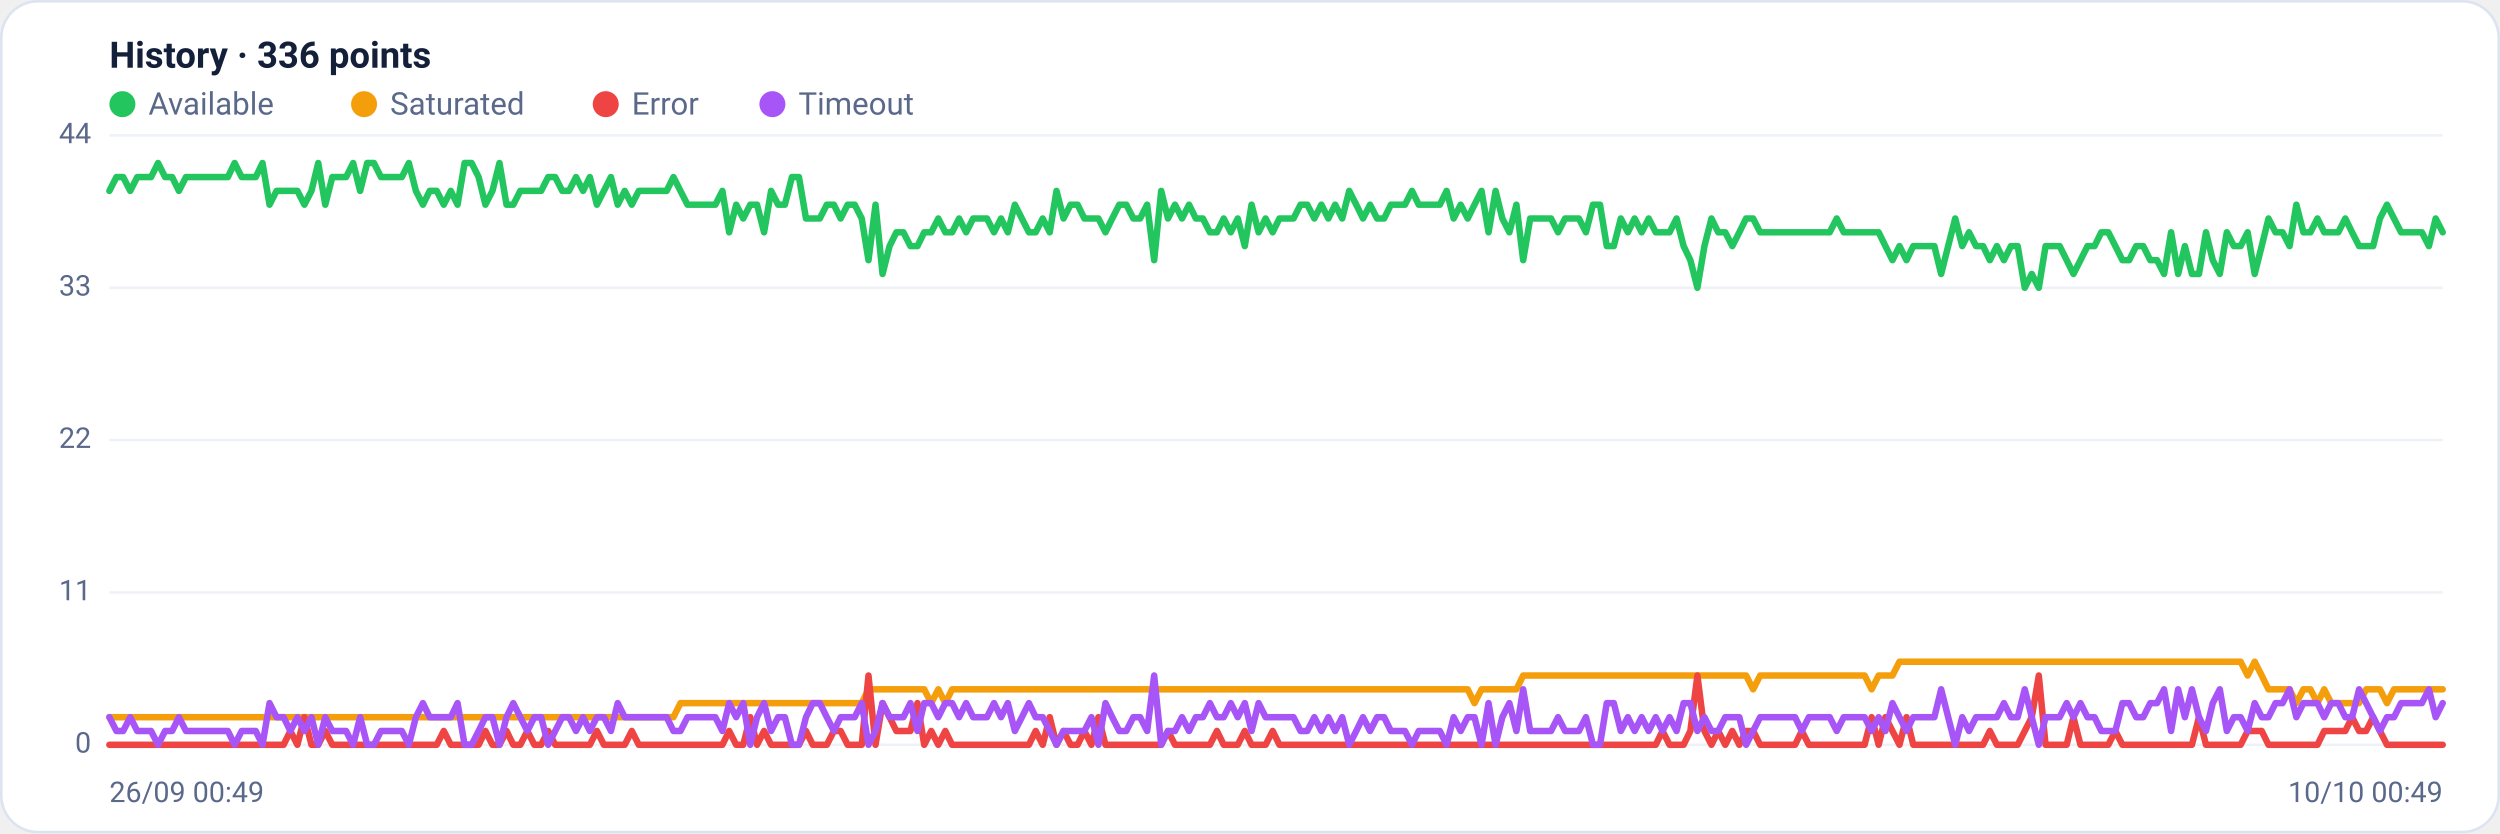
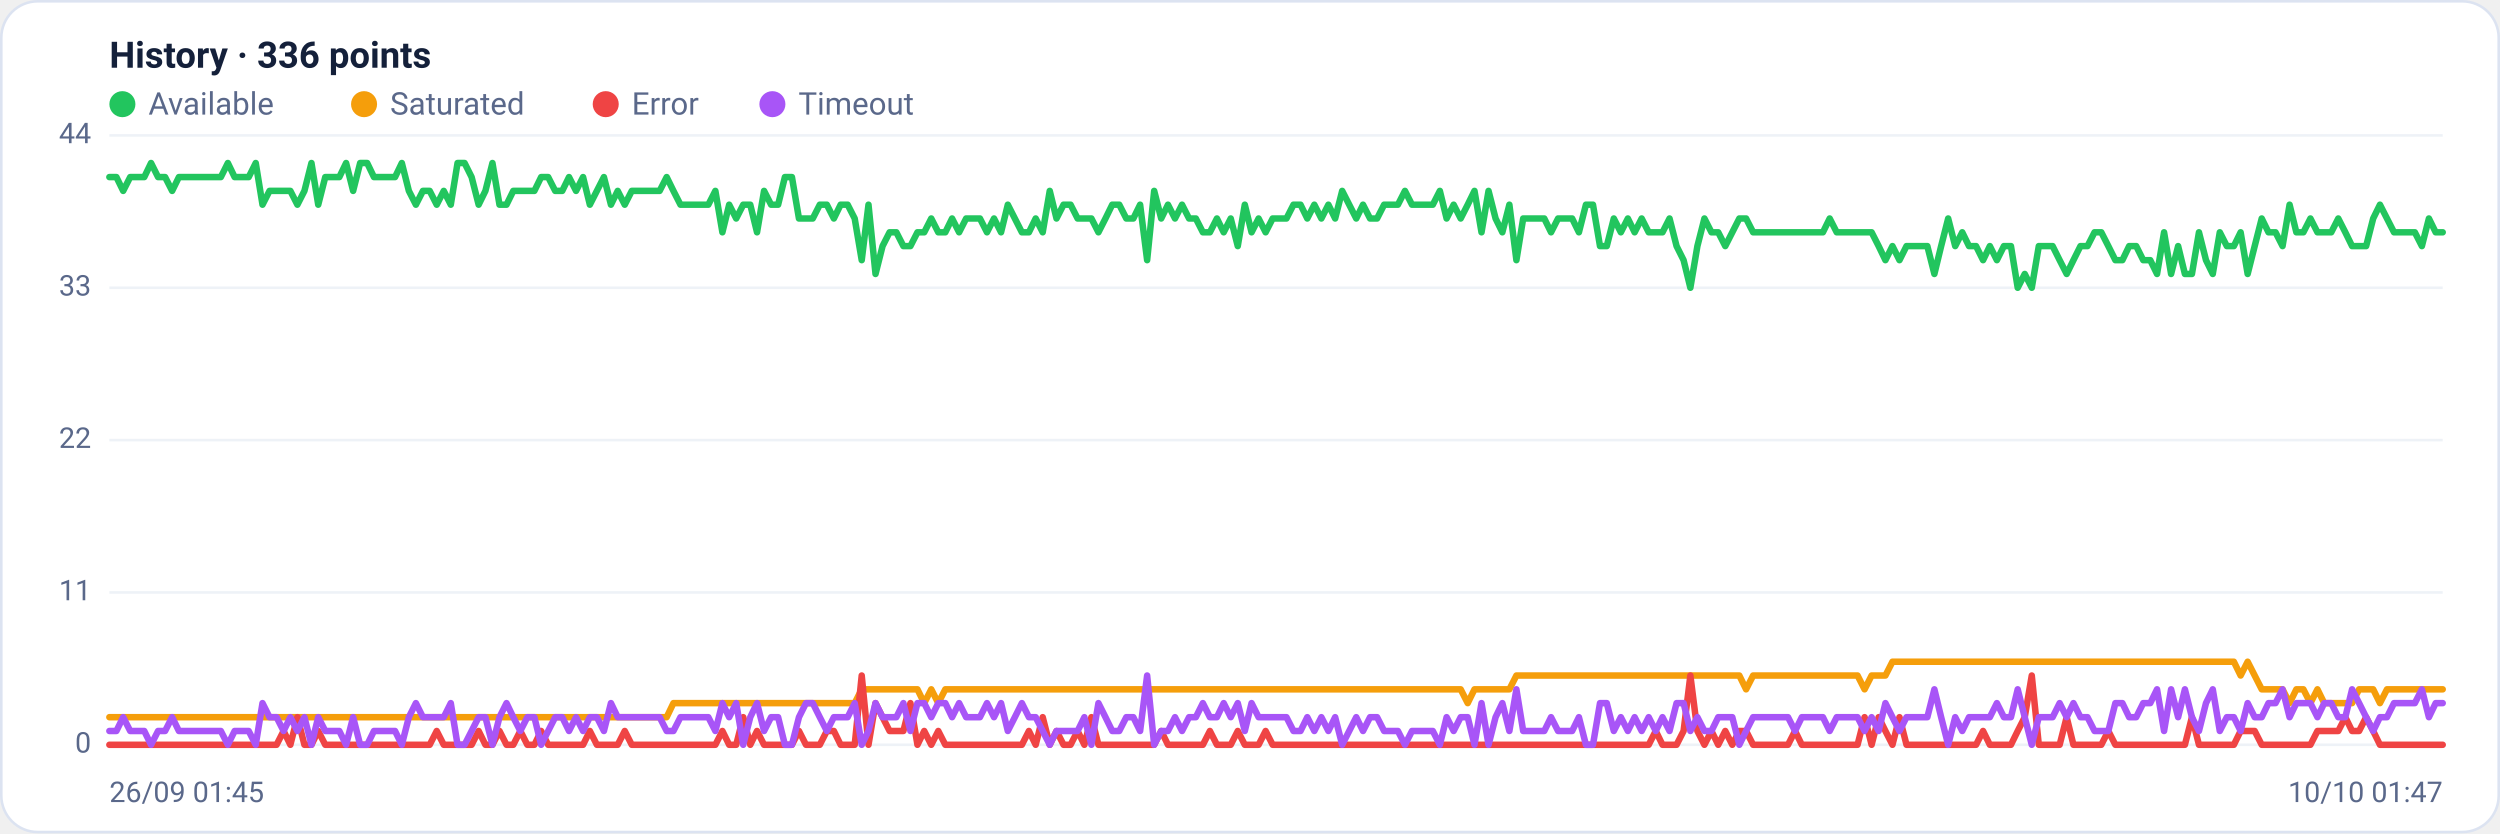
<svg xmlns="http://www.w3.org/2000/svg" viewBox="0 0 960 320" width="960" height="320" font-family="Segoe UI, system-ui, -apple-system, Roboto, Helvetica, Arial, sans-serif" role="img" aria-label="Availability history per region">
  <rect x="0.5" y="0.5" width="959" height="319" rx="14" fill="#ffffff" stroke="#dce3f1" />
  <text x="42" y="26" font-size="14" font-weight="600" fill="#14203a">History · 336 points</text>
  <circle cx="47" cy="40" r="5" fill="#22c55e" />
  <text x="57" y="44" font-size="12" fill="#5a688a">Available</text>
  <circle cx="139.8" cy="40" r="5" fill="#f59e0b" />
  <text x="149.8" y="44" font-size="12" fill="#5a688a">Saturated</text>
  <circle cx="232.6" cy="40" r="5" fill="#ef4444" />
  <text x="242.6" y="44" font-size="12" fill="#5a688a">Error</text>
  <circle cx="296.6" cy="40" r="5" fill="#a855f7" />
  <text x="306.6" y="44" font-size="12" fill="#5a688a">Timeout</text>
  <line x1="42" y1="286.0" x2="938" y2="286.0" stroke="#eef2f7" stroke-width="1" />
  <text x="35" y="289.0" text-anchor="end" font-size="11" fill="#5a688a">0</text>
  <line x1="42" y1="227.5" x2="938" y2="227.5" stroke="#eef2f7" stroke-width="1" />
  <text x="35" y="230.5" text-anchor="end" font-size="11" fill="#5a688a">11</text>
  <line x1="42" y1="169.0" x2="938" y2="169.0" stroke="#eef2f7" stroke-width="1" />
  <text x="35" y="172.0" text-anchor="end" font-size="11" fill="#5a688a">22</text>
  <line x1="42" y1="110.5" x2="938" y2="110.5" stroke="#eef2f7" stroke-width="1" />
  <text x="35" y="113.5" text-anchor="end" font-size="11" fill="#5a688a">33</text>
  <line x1="42" y1="52.0" x2="938" y2="52.0" stroke="#eef2f7" stroke-width="1" />
  <text x="35" y="55.0" text-anchor="end" font-size="11" fill="#5a688a">44</text>
-   <polyline fill="none" stroke="#22c55e" stroke-width="2.5" stroke-linejoin="round" stroke-linecap="round" points="42.0,73.3 44.7,68.0 47.3,68.0 50.0,73.3 52.7,68.0 55.4,68.0 58.0,68.0 60.7,62.6 63.4,68.0 66.1,68.0 68.7,73.3 71.4,68.0 74.1,68.0 76.8,68.0 79.4,68.0 82.1,68.0 84.8,68.0 87.5,68.0 90.1,62.6 92.8,68.0 95.5,68.0 98.2,68.0 100.8,62.6 103.5,78.6 106.2,73.3 108.9,73.3 111.5,73.3 114.2,73.3 116.9,78.6 119.6,73.3 122.2,62.6 124.9,78.6 127.6,68.0 130.3,68.0 132.9,68.0 135.6,62.6 138.3,73.3 141.0,62.6 143.6,62.6 146.3,68.0 149.0,68.0 151.7,68.0 154.3,68.0 157.0,62.6 159.7,73.3 162.4,78.6 165.0,73.3 167.7,73.3 170.4,78.6 173.1,73.3 175.7,78.6 178.4,62.6 181.1,62.6 183.8,68.0 186.4,78.6 189.1,73.3 191.8,62.6 194.5,78.6 197.1,78.6 199.8,73.3 202.5,73.3 205.2,73.3 207.8,73.3 210.5,68.0 213.2,68.0 215.9,73.3 218.5,73.3 221.2,68.0 223.9,73.3 226.5,68.0 229.2,78.6 231.9,73.3 234.6,68.0 237.2,78.6 239.9,73.3 242.6,78.6 245.3,73.3 247.9,73.3 250.6,73.3 253.3,73.3 256.0,73.3 258.6,68.0 261.3,73.3 264.0,78.6 266.7,78.6 269.3,78.6 272.0,78.6 274.7,78.6 277.4,73.3 280.0,89.2 282.7,78.6 285.4,83.9 288.1,78.6 290.7,78.6 293.4,89.2 296.1,73.3 298.8,78.6 301.4,78.6 304.1,68.0 306.8,68.0 309.5,83.9 312.1,83.9 314.8,83.9 317.5,78.6 320.2,78.6 322.8,83.9 325.5,78.6 328.2,78.6 330.9,83.9 333.5,99.9 336.2,78.6 338.9,105.2 341.6,94.5 344.2,89.2 346.9,89.2 349.6,94.5 352.3,94.5 354.9,89.2 357.6,89.2 360.3,83.9 363.0,89.2 365.6,89.2 368.3,83.9 371.0,89.2 373.7,83.9 376.3,83.9 379.0,83.9 381.7,89.2 384.4,83.9 387.0,89.2 389.7,78.6 392.4,83.9 395.1,89.2 397.7,89.2 400.4,83.9 403.1,89.2 405.7,73.3 408.4,83.9 411.1,78.6 413.8,78.6 416.4,83.9 419.1,83.9 421.8,83.9 424.5,89.2 427.1,83.9 429.8,78.6 432.5,78.6 435.2,83.9 437.8,83.9 440.5,78.6 443.2,99.9 445.9,73.3 448.5,83.9 451.2,78.6 453.9,83.9 456.6,78.6 459.2,83.9 461.9,83.9 464.6,89.2 467.3,89.2 469.9,83.9 472.6,89.2 475.3,83.9 478.0,94.5 480.6,78.6 483.3,89.2 486.0,83.9 488.7,89.2 491.3,83.9 494.0,83.9 496.7,83.9 499.4,78.6 502.0,78.6 504.7,83.9 507.4,78.6 510.1,83.9 512.7,78.6 515.4,83.9 518.1,73.3 520.8,78.6 523.4,83.9 526.1,78.6 528.8,83.9 531.5,83.9 534.1,78.6 536.8,78.6 539.5,78.6 542.2,73.3 544.8,78.6 547.5,78.6 550.2,78.6 552.9,78.6 555.5,73.3 558.2,83.9 560.9,78.6 563.6,83.9 566.2,78.6 568.9,73.3 571.6,89.2 574.3,73.3 576.9,83.9 579.6,89.2 582.3,78.6 584.9,99.9 587.6,83.9 590.3,83.9 593.0,83.9 595.6,83.9 598.3,89.2 601.0,83.9 603.7,83.9 606.3,83.9 609.0,89.2 611.7,78.6 614.4,78.6 617.0,94.5 619.7,94.5 622.4,83.9 625.1,89.2 627.7,83.9 630.4,89.2 633.1,83.9 635.8,89.2 638.4,89.2 641.1,89.2 643.8,83.9 646.5,94.5 649.1,99.9 651.8,110.5 654.5,94.5 657.2,83.9 659.8,89.2 662.5,89.2 665.2,94.5 667.9,89.2 670.5,83.9 673.2,83.9 675.9,89.2 678.6,89.2 681.2,89.2 683.9,89.2 686.6,89.2 689.3,89.2 691.9,89.2 694.6,89.2 697.3,89.2 700.0,89.2 702.6,89.2 705.3,83.9 708.0,89.2 710.7,89.2 713.3,89.2 716.0,89.2 718.7,89.2 721.4,89.2 724.0,94.5 726.7,99.9 729.4,94.5 732.1,99.9 734.7,94.5 737.4,94.5 740.1,94.5 742.8,94.5 745.4,105.2 748.1,94.5 750.8,83.9 753.5,94.5 756.1,89.2 758.8,94.5 761.5,94.5 764.1,99.9 766.8,94.5 769.5,99.9 772.2,94.5 774.8,94.5 777.5,110.5 780.2,105.2 782.9,110.5 785.5,94.5 788.2,94.5 790.9,94.5 793.6,99.9 796.2,105.2 798.9,99.9 801.6,94.5 804.3,94.5 806.9,89.2 809.6,89.2 812.3,94.5 815.0,99.9 817.6,99.9 820.3,94.5 823.0,94.5 825.7,99.9 828.3,99.9 831.0,105.2 833.7,89.2 836.4,105.2 839.0,94.5 841.7,105.2 844.4,105.2 847.1,89.2 849.7,99.9 852.4,105.2 855.1,89.2 857.8,94.5 860.4,94.5 863.1,89.2 865.8,105.2 868.5,94.5 871.1,83.9 873.8,89.2 876.5,89.2 879.2,94.5 881.8,78.6 884.5,89.2 887.2,89.2 889.9,83.9 892.5,89.2 895.2,89.2 897.9,89.2 900.6,83.9 903.2,89.2 905.9,94.5 908.6,94.5 911.3,94.5 913.9,83.9 916.6,78.6 919.3,83.9 922.0,89.2 924.6,89.2 927.3,89.2 930.0,89.2 932.7,94.5 935.3,83.9 938.0,89.2" />
-   <polyline fill="none" stroke="#f59e0b" stroke-width="2.5" stroke-linejoin="round" stroke-linecap="round" points="42.0,275.4 44.7,275.4 47.3,275.4 50.0,275.4 52.7,275.4 55.4,275.4 58.0,275.4 60.7,275.4 63.4,275.4 66.1,275.4 68.7,275.4 71.4,275.4 74.1,275.4 76.8,275.4 79.4,275.4 82.1,275.4 84.8,275.4 87.5,275.4 90.1,275.4 92.8,275.4 95.5,275.4 98.2,275.4 100.8,275.4 103.5,275.4 106.2,275.4 108.9,275.4 111.5,275.4 114.2,275.4 116.9,275.4 119.6,275.4 122.2,275.4 124.9,275.4 127.6,275.4 130.3,275.4 132.9,275.4 135.6,275.4 138.3,275.4 141.0,275.4 143.6,275.4 146.3,275.4 149.0,275.4 151.7,275.4 154.3,275.4 157.0,275.4 159.7,275.4 162.4,275.4 165.0,275.4 167.7,275.4 170.4,275.4 173.1,275.4 175.7,275.4 178.4,275.4 181.1,275.4 183.8,275.4 186.4,275.4 189.1,275.4 191.8,275.4 194.5,275.4 197.1,275.4 199.8,275.4 202.5,275.4 205.2,275.4 207.8,275.4 210.5,275.4 213.2,275.4 215.9,275.4 218.5,275.4 221.2,275.4 223.9,275.4 226.5,275.4 229.2,275.4 231.9,275.4 234.6,275.4 237.2,275.4 239.9,275.4 242.6,275.4 245.3,275.4 247.9,275.4 250.6,275.4 253.3,275.4 256.0,275.4 258.6,275.4 261.3,270.0 264.0,270.0 266.7,270.0 269.3,270.0 272.0,270.0 274.7,270.0 277.4,270.0 280.0,270.0 282.7,270.0 285.4,270.0 288.1,270.0 290.7,270.0 293.4,270.0 296.1,270.0 298.8,270.0 301.4,270.0 304.1,270.0 306.8,270.0 309.5,270.0 312.1,270.0 314.8,270.0 317.5,270.0 320.2,270.0 322.8,270.0 325.5,270.0 328.2,270.0 330.9,270.0 333.5,264.7 336.2,264.7 338.9,264.7 341.6,264.7 344.2,264.7 346.9,264.7 349.6,264.7 352.3,264.7 354.9,264.7 357.6,270.0 360.3,264.7 363.0,270.0 365.6,264.7 368.3,264.7 371.0,264.7 373.7,264.7 376.3,264.7 379.0,264.7 381.7,264.7 384.4,264.7 387.0,264.7 389.7,264.7 392.4,264.7 395.1,264.7 397.7,264.7 400.4,264.7 403.1,264.7 405.7,264.7 408.4,264.7 411.1,264.7 413.8,264.7 416.4,264.7 419.1,264.7 421.8,264.7 424.5,264.7 427.1,264.7 429.8,264.7 432.5,264.7 435.2,264.7 437.8,264.7 440.5,264.7 443.2,264.7 445.9,264.7 448.5,264.7 451.2,264.7 453.9,264.7 456.6,264.7 459.2,264.7 461.9,264.7 464.6,264.7 467.3,264.7 469.9,264.7 472.6,264.7 475.3,264.7 478.0,264.7 480.6,264.7 483.3,264.7 486.0,264.7 488.7,264.7 491.3,264.7 494.0,264.7 496.7,264.7 499.4,264.7 502.0,264.7 504.7,264.7 507.4,264.7 510.1,264.7 512.7,264.7 515.4,264.7 518.1,264.7 520.8,264.7 523.4,264.7 526.1,264.7 528.8,264.7 531.5,264.7 534.1,264.7 536.8,264.7 539.5,264.7 542.2,264.7 544.8,264.7 547.5,264.7 550.2,264.7 552.9,264.7 555.5,264.7 558.2,264.7 560.9,264.7 563.6,264.7 566.2,270.0 568.9,264.7 571.6,264.7 574.3,264.7 576.9,264.7 579.6,264.7 582.3,264.7 584.9,259.4 587.6,259.4 590.3,259.4 593.0,259.4 595.6,259.4 598.3,259.4 601.0,259.4 603.7,259.4 606.3,259.4 609.0,259.4 611.7,259.4 614.4,259.4 617.0,259.4 619.7,259.4 622.4,259.4 625.1,259.4 627.7,259.4 630.4,259.4 633.1,259.4 635.8,259.4 638.4,259.4 641.1,259.4 643.8,259.4 646.5,259.4 649.1,259.4 651.8,259.4 654.5,259.4 657.2,259.4 659.8,259.4 662.5,259.4 665.2,259.4 667.9,259.4 670.5,259.4 673.2,264.7 675.9,259.4 678.6,259.4 681.2,259.4 683.9,259.4 686.6,259.4 689.3,259.4 691.9,259.4 694.6,259.4 697.3,259.4 700.0,259.4 702.6,259.4 705.3,259.4 708.0,259.4 710.7,259.4 713.3,259.4 716.0,259.4 718.7,264.7 721.4,259.4 724.0,259.4 726.7,259.4 729.4,254.1 732.1,254.1 734.7,254.1 737.4,254.1 740.1,254.1 742.8,254.1 745.4,254.1 748.1,254.1 750.8,254.1 753.5,254.1 756.1,254.1 758.8,254.1 761.5,254.1 764.1,254.1 766.8,254.1 769.5,254.1 772.2,254.1 774.8,254.1 777.5,254.1 780.2,254.1 782.9,254.1 785.5,254.1 788.2,254.1 790.9,254.1 793.6,254.1 796.2,254.1 798.9,254.1 801.6,254.1 804.3,254.1 806.9,254.1 809.6,254.1 812.3,254.1 815.0,254.1 817.6,254.1 820.3,254.1 823.0,254.1 825.7,254.1 828.3,254.1 831.0,254.1 833.7,254.1 836.4,254.1 839.0,254.1 841.7,254.1 844.4,254.1 847.1,254.1 849.7,254.1 852.4,254.1 855.1,254.1 857.8,254.1 860.4,254.1 863.1,259.4 865.8,254.1 868.5,259.4 871.1,264.7 873.8,264.7 876.5,264.7 879.2,264.7 881.8,270.0 884.5,264.7 887.2,264.7 889.9,270.0 892.5,264.7 895.2,270.0 897.9,270.0 900.6,270.0 903.2,270.0 905.9,270.0 908.6,264.7 911.3,264.7 913.9,264.7 916.6,270.0 919.3,264.7 922.0,264.7 924.6,264.7 927.3,264.7 930.0,264.7 932.7,264.7 935.3,264.7 938.0,264.7" />
-   <polyline fill="none" stroke="#ef4444" stroke-width="2.5" stroke-linejoin="round" stroke-linecap="round" points="42.0,286.0 44.7,286.0 47.3,286.0 50.0,286.0 52.7,286.0 55.4,286.0 58.0,286.0 60.7,286.0 63.4,286.0 66.1,286.0 68.7,286.0 71.4,286.0 74.1,286.0 76.8,286.0 79.4,286.0 82.1,286.0 84.8,286.0 87.5,286.0 90.1,286.0 92.8,286.0 95.5,286.0 98.2,286.0 100.8,286.0 103.5,286.0 106.2,286.0 108.9,286.0 111.5,280.7 114.2,286.0 116.9,275.4 119.6,286.0 122.2,286.0 124.9,280.7 127.6,286.0 130.3,286.0 132.9,286.0 135.6,286.0 138.3,286.0 141.0,286.0 143.6,286.0 146.3,286.0 149.0,286.0 151.7,286.0 154.3,286.0 157.0,286.0 159.7,286.0 162.4,286.0 165.0,286.0 167.7,286.0 170.4,280.7 173.1,286.0 175.7,286.0 178.4,286.0 181.1,286.0 183.8,286.0 186.4,280.7 189.1,286.0 191.8,286.0 194.5,280.7 197.1,286.0 199.8,286.0 202.5,280.7 205.2,286.0 207.8,286.0 210.5,280.7 213.2,286.0 215.9,286.0 218.5,286.0 221.2,286.0 223.9,286.0 226.5,286.0 229.2,280.7 231.9,286.0 234.6,286.0 237.2,286.0 239.9,286.0 242.6,280.7 245.3,286.0 247.9,286.0 250.6,286.0 253.3,286.0 256.0,286.0 258.6,286.0 261.3,286.0 264.0,286.0 266.7,286.0 269.3,286.0 272.0,286.0 274.7,286.0 277.4,286.0 280.0,280.7 282.7,286.0 285.4,286.0 288.1,275.4 290.7,286.0 293.4,280.7 296.1,286.0 298.8,286.0 301.4,286.0 304.1,286.0 306.8,286.0 309.5,280.7 312.1,286.0 314.8,286.0 317.5,286.0 320.2,280.7 322.8,280.7 325.5,286.0 328.2,286.0 330.9,286.0 333.5,259.4 336.2,286.0 338.9,270.0 341.6,275.4 344.2,280.7 346.9,280.7 349.6,280.7 352.3,270.0 354.9,286.0 357.6,280.7 360.3,286.0 363.0,280.7 365.6,286.0 368.3,286.0 371.0,286.0 373.7,286.0 376.3,286.0 379.0,286.0 381.7,286.0 384.4,286.0 387.0,286.0 389.7,286.0 392.4,286.0 395.1,286.0 397.7,280.7 400.4,286.0 403.1,275.4 405.7,286.0 408.4,280.7 411.1,286.0 413.8,286.0 416.4,280.7 419.1,286.0 421.8,275.4 424.5,286.0 427.1,286.0 429.8,286.0 432.5,286.0 435.2,286.0 437.8,286.0 440.5,286.0 443.2,286.0 445.9,286.0 448.5,280.7 451.2,286.0 453.9,286.0 456.6,286.0 459.2,286.0 461.9,286.0 464.6,286.0 467.3,280.7 469.9,286.0 472.6,286.0 475.3,286.0 478.0,280.7 480.6,286.0 483.3,286.0 486.0,286.0 488.7,280.7 491.3,286.0 494.0,286.0 496.7,286.0 499.4,286.0 502.0,286.0 504.7,286.0 507.4,286.0 510.1,286.0 512.7,286.0 515.4,286.0 518.1,286.0 520.8,286.0 523.4,286.0 526.1,286.0 528.8,286.0 531.5,286.0 534.1,286.0 536.8,286.0 539.5,286.0 542.2,286.0 544.8,286.0 547.5,286.0 550.2,286.0 552.9,286.0 555.5,286.0 558.2,286.0 560.9,286.0 563.6,286.0 566.2,286.0 568.9,286.0 571.6,286.0 574.3,286.0 576.9,286.0 579.6,286.0 582.3,286.0 584.9,286.0 587.6,286.0 590.3,286.0 593.0,286.0 595.6,286.0 598.3,286.0 601.0,286.0 603.7,286.0 606.3,286.0 609.0,286.0 611.7,286.0 614.4,286.0 617.0,286.0 619.7,286.0 622.4,286.0 625.1,286.0 627.7,286.0 630.4,286.0 633.1,286.0 635.8,286.0 638.4,280.7 641.1,286.0 643.8,286.0 646.5,286.0 649.1,280.7 651.8,259.4 654.5,280.7 657.2,286.0 659.8,280.7 662.5,286.0 665.2,280.7 667.9,286.0 670.5,280.7 673.2,280.7 675.9,286.0 678.6,286.0 681.2,286.0 683.9,286.0 686.6,286.0 689.3,286.0 691.9,280.7 694.6,286.0 697.3,286.0 700.0,286.0 702.6,286.0 705.3,286.0 708.0,286.0 710.7,286.0 713.3,286.0 716.0,286.0 718.7,275.4 721.4,286.0 724.0,275.4 726.7,280.7 729.4,286.0 732.1,275.4 734.7,286.0 737.4,286.0 740.1,286.0 742.8,286.0 745.4,286.0 748.1,286.0 750.8,286.0 753.5,286.0 756.1,286.0 758.8,286.0 761.5,286.0 764.1,280.7 766.8,286.0 769.5,286.0 772.2,286.0 774.8,286.0 777.5,280.7 780.2,275.4 782.9,259.4 785.5,286.0 788.2,286.0 790.9,286.0 793.6,286.0 796.2,275.4 798.9,286.0 801.6,286.0 804.3,286.0 806.9,286.0 809.6,286.0 812.3,280.7 815.0,286.0 817.6,286.0 820.3,286.0 823.0,286.0 825.7,286.0 828.3,286.0 831.0,286.0 833.7,286.0 836.4,286.0 839.0,286.0 841.7,286.0 844.4,275.4 847.1,286.0 849.7,286.0 852.4,286.0 855.1,286.0 857.8,286.0 860.4,286.0 863.1,280.7 865.8,280.7 868.5,280.7 871.1,286.0 873.8,286.0 876.5,286.0 879.2,286.0 881.8,286.0 884.5,286.0 887.2,286.0 889.9,286.0 892.5,280.7 895.2,280.7 897.9,280.7 900.6,280.7 903.2,275.4 905.9,280.7 908.6,280.7 911.3,275.4 913.9,280.7 916.6,286.0 919.3,286.0 922.0,286.0 924.6,286.0 927.3,286.0 930.0,286.0 932.7,286.0 935.3,286.0 938.0,286.0" />
-   <polyline fill="none" stroke="#a855f7" stroke-width="2.5" stroke-linejoin="round" stroke-linecap="round" points="42.0,275.4 44.7,280.7 47.3,280.7 50.0,275.4 52.7,280.7 55.4,280.7 58.0,280.7 60.7,286.0 63.4,280.7 66.1,280.7 68.7,275.4 71.4,280.7 74.1,280.7 76.8,280.7 79.4,280.7 82.1,280.7 84.8,280.7 87.5,280.7 90.1,286.0 92.8,280.7 95.5,280.7 98.2,280.7 100.8,286.0 103.5,270.0 106.2,275.4 108.9,275.4 111.5,280.7 114.2,275.4 116.9,280.7 119.6,275.4 122.2,286.0 124.9,275.4 127.6,280.7 130.3,280.7 132.9,280.7 135.6,286.0 138.3,275.4 141.0,286.0 143.6,286.0 146.3,280.7 149.0,280.7 151.7,280.7 154.3,280.7 157.0,286.0 159.7,275.4 162.4,270.0 165.0,275.4 167.7,275.4 170.4,275.4 173.1,275.4 175.7,270.0 178.4,286.0 181.1,286.0 183.8,280.7 186.4,275.4 189.1,275.4 191.8,286.0 194.5,275.4 197.1,270.0 199.8,275.4 202.5,280.7 205.2,275.4 207.8,275.4 210.5,286.0 213.2,280.7 215.9,275.4 218.5,275.4 221.2,280.7 223.9,275.4 226.5,280.7 229.2,275.4 231.9,275.4 234.6,280.7 237.2,270.0 239.9,275.4 242.6,275.4 245.3,275.4 247.9,275.4 250.6,275.4 253.3,275.4 256.0,275.4 258.6,280.7 261.3,280.7 264.0,275.4 266.7,275.4 269.3,275.4 272.0,275.4 274.7,275.4 277.4,280.7 280.0,270.0 282.7,275.4 285.4,270.0 288.1,286.0 290.7,275.4 293.4,270.0 296.1,280.7 298.8,275.4 301.4,275.4 304.1,286.0 306.8,286.0 309.5,275.4 312.1,270.0 314.8,270.0 317.5,275.4 320.2,280.7 322.8,275.4 325.5,275.4 328.2,275.4 330.9,270.0 333.5,286.0 336.2,280.7 338.9,270.0 341.6,275.4 344.2,275.4 346.9,275.4 349.6,270.0 352.3,280.7 354.9,270.0 357.6,270.0 360.3,275.4 363.0,270.0 365.6,270.0 368.3,275.4 371.0,270.0 373.7,275.4 376.3,275.4 379.0,275.4 381.7,270.0 384.4,275.4 387.0,270.0 389.7,280.7 392.4,275.4 395.1,270.0 397.7,275.4 400.4,275.4 403.1,280.7 405.7,286.0 408.4,280.7 411.1,280.7 413.8,280.7 416.4,280.7 419.1,275.4 421.8,286.0 424.5,270.0 427.1,275.4 429.8,280.7 432.5,280.7 435.2,275.4 437.8,275.4 440.5,280.7 443.2,259.4 445.9,286.0 448.5,280.7 451.2,280.7 453.9,275.4 456.6,280.7 459.2,275.4 461.9,275.4 464.6,270.0 467.3,275.4 469.9,275.4 472.6,270.0 475.3,275.4 478.0,270.0 480.6,280.7 483.3,270.0 486.0,275.4 488.7,275.4 491.3,275.4 494.0,275.4 496.7,275.4 499.4,280.7 502.0,280.7 504.7,275.4 507.4,280.7 510.1,275.4 512.7,280.7 515.4,275.4 518.1,286.0 520.8,280.7 523.4,275.4 526.1,280.7 528.8,275.4 531.5,275.4 534.1,280.7 536.8,280.7 539.5,280.7 542.2,286.0 544.8,280.7 547.5,280.7 550.2,280.7 552.9,280.7 555.5,286.0 558.2,275.4 560.9,280.7 563.6,275.4 566.2,275.4 568.9,286.0 571.6,270.0 574.3,286.0 576.9,275.4 579.6,270.0 582.3,280.7 584.9,264.7 587.6,280.7 590.3,280.7 593.0,280.7 595.6,280.7 598.3,275.4 601.0,280.7 603.7,280.7 606.3,280.7 609.0,275.4 611.7,286.0 614.4,286.0 617.0,270.0 619.7,270.0 622.4,280.7 625.1,275.4 627.7,280.7 630.4,275.4 633.1,280.7 635.8,275.4 638.4,280.7 641.1,275.4 643.8,280.7 646.5,270.0 649.1,270.0 651.8,280.7 654.5,275.4 657.2,280.7 659.8,280.7 662.5,275.4 665.2,275.4 667.9,275.4 670.5,286.0 673.2,280.7 675.9,275.4 678.6,275.4 681.2,275.4 683.9,275.4 686.6,275.4 689.3,275.4 691.9,280.7 694.6,275.4 697.3,275.4 700.0,275.4 702.6,275.4 705.3,280.7 708.0,275.4 710.7,275.4 713.3,275.4 716.0,275.4 718.7,280.7 721.4,275.4 724.0,280.7 726.7,270.0 729.4,275.4 732.1,280.7 734.7,275.4 737.4,275.4 740.1,275.4 742.8,275.4 745.4,264.7 748.1,275.4 750.8,286.0 753.5,275.4 756.1,280.7 758.8,275.4 761.5,275.4 764.1,275.4 766.8,275.4 769.5,270.0 772.2,275.4 774.8,275.4 777.5,264.7 780.2,275.4 782.9,286.0 785.5,275.4 788.2,275.4 790.9,275.4 793.6,270.0 796.2,275.4 798.9,270.0 801.6,275.4 804.3,275.4 806.9,280.7 809.6,280.7 812.3,280.7 815.0,270.0 817.6,270.0 820.3,275.4 823.0,275.4 825.7,270.0 828.3,270.0 831.0,264.7 833.7,280.7 836.4,264.7 839.0,275.4 841.7,264.7 844.4,275.4 847.1,280.7 849.7,270.0 852.4,264.7 855.1,280.7 857.8,275.4 860.4,275.4 863.1,280.7 865.8,270.0 868.5,275.4 871.1,275.4 873.8,270.0 876.5,270.0 879.2,264.7 881.8,275.4 884.5,270.0 887.2,270.0 889.9,270.0 892.5,275.4 895.2,270.0 897.9,270.0 900.6,275.4 903.2,275.4 905.9,264.7 908.6,270.0 911.3,275.4 913.9,280.7 916.6,275.4 919.3,275.4 922.0,270.0 924.6,270.0 927.3,270.0 930.0,270.0 932.7,264.7 935.3,275.4 938.0,270.0" />
-   <text x="42" y="308" font-size="11" fill="#5a688a">26/09 00:49</text>
-   <text x="938" y="308" text-anchor="end" font-size="11" fill="#5a688a">10/10 00:49</text>
+   <polyline fill="none" stroke="#22c55e" stroke-width="2.5" stroke-linejoin="round" stroke-linecap="round" points="42.0,68.0 44.7,68.0 47.3,73.3 50.0,68.0 52.7,68.0 55.4,68.0 58.0,62.6 60.7,68.0 63.4,68.0 66.1,73.3 68.7,68.0 71.4,68.0 74.1,68.0 76.8,68.0 79.4,68.0 82.1,68.0 84.8,68.0 87.5,62.6 90.1,68.0 92.8,68.0 95.5,68.0 98.2,62.6 100.8,78.6 103.5,73.3 106.2,73.3 108.9,73.3 111.5,73.3 114.2,78.6 116.9,73.3 119.6,62.6 122.2,78.6 124.9,68.0 127.6,68.0 130.3,68.0 132.9,62.6 135.6,73.3 138.3,62.6 141.0,62.6 143.6,68.0 146.3,68.0 149.0,68.0 151.7,68.0 154.3,62.6 157.0,73.3 159.7,78.6 162.4,73.3 165.0,73.3 167.7,78.6 170.4,73.3 173.1,78.6 175.7,62.6 178.4,62.6 181.1,68.0 183.8,78.6 186.4,73.3 189.1,62.6 191.8,78.6 194.5,78.6 197.1,73.3 199.8,73.3 202.5,73.3 205.2,73.3 207.8,68.0 210.5,68.0 213.2,73.3 215.9,73.3 218.5,68.0 221.2,73.3 223.9,68.0 226.5,78.6 229.2,73.3 231.9,68.0 234.6,78.6 237.2,73.3 239.9,78.6 242.6,73.3 245.3,73.3 247.9,73.3 250.6,73.3 253.3,73.3 256.0,68.0 258.6,73.3 261.3,78.6 264.0,78.6 266.7,78.6 269.3,78.6 272.0,78.6 274.7,73.3 277.4,89.2 280.0,78.6 282.7,83.9 285.4,78.6 288.1,78.6 290.7,89.2 293.4,73.3 296.1,78.6 298.8,78.6 301.4,68.0 304.1,68.0 306.8,83.9 309.5,83.9 312.1,83.9 314.8,78.6 317.5,78.6 320.2,83.9 322.8,78.6 325.5,78.6 328.2,83.9 330.9,99.9 333.5,78.6 336.2,105.2 338.9,94.5 341.6,89.2 344.2,89.2 346.9,94.5 349.6,94.5 352.3,89.2 354.9,89.2 357.6,83.9 360.3,89.2 363.0,89.2 365.6,83.9 368.3,89.2 371.0,83.9 373.7,83.9 376.3,83.9 379.0,89.2 381.7,83.9 384.4,89.2 387.0,78.6 389.7,83.9 392.4,89.2 395.1,89.2 397.7,83.9 400.4,89.2 403.1,73.3 405.7,83.9 408.4,78.6 411.1,78.6 413.8,83.9 416.4,83.9 419.1,83.9 421.8,89.2 424.5,83.9 427.1,78.6 429.8,78.6 432.5,83.9 435.2,83.9 437.8,78.6 440.5,99.9 443.2,73.3 445.9,83.9 448.5,78.6 451.2,83.9 453.9,78.6 456.6,83.9 459.2,83.9 461.9,89.2 464.6,89.2 467.3,83.9 469.9,89.2 472.6,83.9 475.3,94.5 478.0,78.6 480.6,89.2 483.3,83.9 486.0,89.2 488.7,83.9 491.3,83.9 494.0,83.9 496.7,78.6 499.4,78.6 502.0,83.9 504.7,78.6 507.4,83.9 510.1,78.6 512.7,83.9 515.4,73.3 518.1,78.6 520.8,83.9 523.4,78.6 526.1,83.9 528.8,83.9 531.5,78.6 534.1,78.6 536.8,78.6 539.5,73.3 542.2,78.6 544.8,78.6 547.5,78.6 550.2,78.6 552.9,73.3 555.5,83.9 558.2,78.6 560.9,83.9 563.6,78.6 566.2,73.3 568.9,89.2 571.6,73.3 574.3,83.9 576.9,89.2 579.6,78.6 582.3,99.9 584.9,83.9 587.6,83.9 590.3,83.9 593.0,83.9 595.6,89.2 598.3,83.9 601.0,83.9 603.7,83.9 606.3,89.2 609.0,78.6 611.7,78.6 614.4,94.5 617.0,94.5 619.7,83.9 622.4,89.2 625.1,83.9 627.7,89.2 630.4,83.9 633.1,89.2 635.8,89.2 638.4,89.2 641.1,83.9 643.8,94.5 646.5,99.9 649.1,110.5 651.8,94.5 654.5,83.9 657.2,89.2 659.8,89.2 662.5,94.5 665.2,89.2 667.9,83.9 670.5,83.9 673.2,89.2 675.9,89.2 678.6,89.2 681.2,89.2 683.9,89.2 686.6,89.2 689.3,89.2 691.9,89.2 694.6,89.2 697.3,89.2 700.0,89.2 702.6,83.9 705.3,89.2 708.0,89.2 710.7,89.2 713.3,89.2 716.0,89.2 718.7,89.2 721.4,94.5 724.0,99.9 726.7,94.5 729.4,99.9 732.1,94.5 734.7,94.5 737.4,94.5 740.1,94.5 742.8,105.2 745.4,94.5 748.1,83.9 750.8,94.5 753.5,89.2 756.1,94.5 758.8,94.5 761.5,99.9 764.1,94.5 766.8,99.9 769.5,94.5 772.2,94.5 774.8,110.5 777.5,105.2 780.2,110.5 782.9,94.5 785.5,94.5 788.2,94.5 790.9,99.9 793.6,105.2 796.2,99.9 798.9,94.5 801.6,94.5 804.3,89.2 806.9,89.2 809.6,94.5 812.3,99.9 815.0,99.9 817.6,94.5 820.3,94.5 823.0,99.9 825.7,99.9 828.3,105.2 831.0,89.2 833.7,105.2 836.4,94.5 839.0,105.2 841.7,105.2 844.4,89.2 847.1,99.9 849.7,105.2 852.4,89.2 855.1,94.5 857.8,94.5 860.4,89.2 863.1,105.2 865.8,94.5 868.5,83.9 871.1,89.2 873.8,89.2 876.5,94.5 879.2,78.6 881.8,89.2 884.5,89.2 887.2,83.9 889.9,89.2 892.5,89.2 895.2,89.2 897.9,83.9 900.6,89.2 903.2,94.5 905.9,94.5 908.6,94.5 911.3,83.9 913.9,78.6 916.6,83.9 919.3,89.2 922.0,89.2 924.6,89.2 927.3,89.2 930.0,94.5 932.7,83.9 935.3,89.2 938.0,89.2" />
+   <polyline fill="none" stroke="#f59e0b" stroke-width="2.5" stroke-linejoin="round" stroke-linecap="round" points="42.0,275.4 44.7,275.4 47.3,275.4 50.0,275.4 52.7,275.4 55.4,275.4 58.0,275.4 60.7,275.4 63.4,275.4 66.1,275.4 68.7,275.4 71.4,275.4 74.1,275.4 76.8,275.4 79.4,275.4 82.1,275.4 84.8,275.4 87.5,275.4 90.1,275.4 92.8,275.4 95.5,275.4 98.2,275.4 100.8,275.4 103.5,275.4 106.2,275.4 108.9,275.4 111.5,275.4 114.2,275.4 116.9,275.4 119.6,275.4 122.2,275.4 124.9,275.4 127.6,275.4 130.3,275.4 132.9,275.4 135.6,275.4 138.3,275.4 141.0,275.4 143.6,275.4 146.3,275.4 149.0,275.4 151.7,275.4 154.3,275.4 157.0,275.4 159.7,275.4 162.4,275.4 165.0,275.4 167.7,275.4 170.4,275.4 173.1,275.4 175.7,275.4 178.4,275.4 181.1,275.4 183.8,275.4 186.4,275.4 189.1,275.4 191.8,275.4 194.5,275.4 197.1,275.4 199.8,275.4 202.5,275.4 205.2,275.4 207.8,275.4 210.5,275.4 213.2,275.4 215.9,275.4 218.5,275.4 221.2,275.4 223.9,275.4 226.5,275.4 229.2,275.4 231.9,275.4 234.6,275.4 237.2,275.4 239.9,275.4 242.6,275.4 245.3,275.4 247.9,275.4 250.6,275.4 253.3,275.4 256.0,275.4 258.6,270.0 261.3,270.0 264.0,270.0 266.7,270.0 269.3,270.0 272.0,270.0 274.7,270.0 277.4,270.0 280.0,270.0 282.7,270.0 285.4,270.0 288.1,270.0 290.7,270.0 293.4,270.0 296.1,270.0 298.8,270.0 301.4,270.0 304.1,270.0 306.8,270.0 309.5,270.0 312.1,270.0 314.8,270.0 317.5,270.0 320.2,270.0 322.8,270.0 325.5,270.0 328.2,270.0 330.9,264.7 333.5,264.7 336.2,264.7 338.9,264.7 341.6,264.7 344.2,264.7 346.9,264.7 349.6,264.7 352.3,264.7 354.9,270.0 357.6,264.7 360.3,270.0 363.0,264.7 365.6,264.7 368.3,264.7 371.0,264.7 373.7,264.7 376.3,264.7 379.0,264.7 381.7,264.7 384.4,264.7 387.0,264.7 389.7,264.7 392.4,264.7 395.1,264.7 397.7,264.7 400.4,264.7 403.1,264.7 405.7,264.7 408.4,264.7 411.1,264.7 413.8,264.7 416.4,264.7 419.1,264.7 421.8,264.7 424.5,264.7 427.1,264.7 429.8,264.7 432.5,264.7 435.2,264.7 437.8,264.7 440.5,264.7 443.2,264.7 445.9,264.7 448.5,264.7 451.2,264.7 453.9,264.7 456.6,264.7 459.2,264.7 461.9,264.7 464.6,264.7 467.3,264.7 469.9,264.7 472.6,264.7 475.3,264.7 478.0,264.7 480.6,264.7 483.3,264.7 486.0,264.7 488.7,264.7 491.3,264.7 494.0,264.7 496.7,264.7 499.4,264.7 502.0,264.7 504.7,264.7 507.4,264.7 510.1,264.7 512.7,264.7 515.4,264.7 518.1,264.7 520.8,264.7 523.4,264.7 526.1,264.7 528.8,264.7 531.5,264.7 534.1,264.7 536.8,264.7 539.5,264.7 542.2,264.7 544.8,264.7 547.5,264.7 550.2,264.7 552.9,264.7 555.5,264.7 558.2,264.7 560.9,264.7 563.6,270.0 566.2,264.7 568.9,264.7 571.6,264.7 574.3,264.7 576.9,264.7 579.6,264.7 582.3,259.4 584.9,259.4 587.6,259.4 590.3,259.4 593.0,259.4 595.6,259.4 598.3,259.4 601.0,259.4 603.7,259.4 606.3,259.4 609.0,259.4 611.7,259.4 614.4,259.4 617.0,259.4 619.7,259.4 622.4,259.4 625.1,259.4 627.7,259.4 630.4,259.4 633.1,259.4 635.8,259.4 638.4,259.4 641.1,259.4 643.8,259.4 646.5,259.4 649.1,259.4 651.8,259.4 654.5,259.4 657.2,259.4 659.8,259.4 662.5,259.4 665.2,259.4 667.9,259.4 670.5,264.7 673.2,259.4 675.9,259.4 678.6,259.4 681.2,259.4 683.9,259.4 686.6,259.4 689.3,259.4 691.9,259.4 694.6,259.4 697.3,259.4 700.0,259.4 702.6,259.4 705.3,259.4 708.0,259.4 710.7,259.4 713.3,259.4 716.0,264.7 718.7,259.4 721.4,259.4 724.0,259.4 726.7,254.1 729.4,254.1 732.1,254.1 734.7,254.1 737.4,254.1 740.1,254.1 742.8,254.1 745.4,254.1 748.1,254.1 750.8,254.1 753.5,254.1 756.1,254.1 758.8,254.1 761.5,254.1 764.1,254.1 766.8,254.1 769.5,254.1 772.2,254.1 774.8,254.1 777.5,254.1 780.2,254.1 782.9,254.1 785.5,254.1 788.2,254.1 790.9,254.1 793.6,254.1 796.2,254.1 798.9,254.1 801.6,254.1 804.3,254.1 806.9,254.1 809.6,254.1 812.3,254.1 815.0,254.1 817.6,254.1 820.3,254.1 823.0,254.1 825.7,254.1 828.3,254.1 831.0,254.1 833.7,254.1 836.4,254.1 839.0,254.1 841.7,254.1 844.4,254.1 847.1,254.1 849.7,254.1 852.4,254.1 855.1,254.1 857.8,254.1 860.4,259.4 863.1,254.1 865.8,259.4 868.5,264.7 871.1,264.7 873.8,264.7 876.5,264.7 879.2,270.0 881.8,264.7 884.5,264.7 887.2,270.0 889.9,264.7 892.5,270.0 895.2,270.0 897.9,270.0 900.6,270.0 903.2,270.0 905.9,264.7 908.6,264.7 911.3,264.7 913.9,270.0 916.6,264.7 919.3,264.7 922.0,264.7 924.6,264.7 927.3,264.7 930.0,264.7 932.7,264.7 935.3,264.7 938.0,264.7" />
+   <polyline fill="none" stroke="#ef4444" stroke-width="2.5" stroke-linejoin="round" stroke-linecap="round" points="42.0,286.0 44.7,286.0 47.3,286.0 50.0,286.0 52.7,286.0 55.4,286.0 58.0,286.0 60.7,286.0 63.4,286.0 66.1,286.0 68.7,286.0 71.4,286.0 74.1,286.0 76.8,286.0 79.4,286.0 82.1,286.0 84.8,286.0 87.5,286.0 90.1,286.0 92.8,286.0 95.5,286.0 98.2,286.0 100.8,286.0 103.5,286.0 106.2,286.0 108.9,280.7 111.5,286.0 114.2,275.4 116.9,286.0 119.6,286.0 122.2,280.7 124.9,286.0 127.6,286.0 130.3,286.0 132.9,286.0 135.6,286.0 138.3,286.0 141.0,286.0 143.6,286.0 146.3,286.0 149.0,286.0 151.7,286.0 154.3,286.0 157.0,286.0 159.7,286.0 162.4,286.0 165.0,286.0 167.7,280.7 170.4,286.0 173.1,286.0 175.7,286.0 178.4,286.0 181.1,286.0 183.8,280.7 186.4,286.0 189.1,286.0 191.8,280.7 194.5,286.0 197.1,286.0 199.8,280.7 202.5,286.0 205.2,286.0 207.8,280.7 210.5,286.0 213.2,286.0 215.9,286.0 218.5,286.0 221.2,286.0 223.9,286.0 226.5,280.7 229.2,286.0 231.9,286.0 234.6,286.0 237.2,286.0 239.9,280.7 242.6,286.0 245.3,286.0 247.9,286.0 250.6,286.0 253.3,286.0 256.0,286.0 258.6,286.0 261.3,286.0 264.0,286.0 266.7,286.0 269.3,286.0 272.0,286.0 274.7,286.0 277.4,280.7 280.0,286.0 282.7,286.0 285.4,275.4 288.1,286.0 290.7,280.7 293.4,286.0 296.1,286.0 298.8,286.0 301.4,286.0 304.1,286.0 306.8,280.7 309.5,286.0 312.1,286.0 314.8,286.0 317.5,280.7 320.2,280.7 322.8,286.0 325.5,286.0 328.2,286.0 330.9,259.4 333.5,286.0 336.2,270.0 338.9,275.4 341.6,280.7 344.2,280.7 346.9,280.7 349.6,270.0 352.3,286.0 354.9,280.7 357.6,286.0 360.3,280.7 363.0,286.0 365.6,286.0 368.3,286.0 371.0,286.0 373.7,286.0 376.3,286.0 379.0,286.0 381.7,286.0 384.4,286.0 387.0,286.0 389.7,286.0 392.4,286.0 395.1,280.7 397.7,286.0 400.4,275.4 403.1,286.0 405.7,280.7 408.4,286.0 411.1,286.0 413.8,280.7 416.4,286.0 419.1,275.4 421.8,286.0 424.5,286.0 427.1,286.0 429.8,286.0 432.5,286.0 435.2,286.0 437.8,286.0 440.5,286.0 443.2,286.0 445.9,280.7 448.5,286.0 451.2,286.0 453.9,286.0 456.6,286.0 459.2,286.0 461.9,286.0 464.6,280.7 467.3,286.0 469.9,286.0 472.6,286.0 475.3,280.7 478.0,286.0 480.6,286.0 483.3,286.0 486.0,280.7 488.7,286.0 491.3,286.0 494.0,286.0 496.7,286.0 499.4,286.0 502.0,286.0 504.7,286.0 507.4,286.0 510.1,286.0 512.7,286.0 515.4,286.0 518.1,286.0 520.8,286.0 523.4,286.0 526.1,286.0 528.8,286.0 531.5,286.0 534.1,286.0 536.8,286.0 539.5,286.0 542.2,286.0 544.8,286.0 547.5,286.0 550.2,286.0 552.9,286.0 555.5,286.0 558.2,286.0 560.9,286.0 563.6,286.0 566.2,286.0 568.9,286.0 571.6,286.0 574.3,286.0 576.9,286.0 579.6,286.0 582.3,286.0 584.9,286.0 587.6,286.0 590.3,286.0 593.0,286.0 595.6,286.0 598.3,286.0 601.0,286.0 603.7,286.0 606.3,286.0 609.0,286.0 611.7,286.0 614.4,286.0 617.0,286.0 619.7,286.0 622.4,286.0 625.1,286.0 627.7,286.0 630.4,286.0 633.1,286.0 635.8,280.7 638.4,286.0 641.1,286.0 643.8,286.0 646.5,280.7 649.1,259.4 651.8,280.7 654.5,286.0 657.2,280.7 659.8,286.0 662.5,280.7 665.2,286.0 667.9,280.7 670.5,280.7 673.2,286.0 675.9,286.0 678.6,286.0 681.2,286.0 683.9,286.0 686.6,286.0 689.3,280.7 691.9,286.0 694.6,286.0 697.3,286.0 700.0,286.0 702.6,286.0 705.3,286.0 708.0,286.0 710.7,286.0 713.3,286.0 716.0,275.4 718.7,286.0 721.4,275.4 724.0,280.7 726.7,286.0 729.4,275.4 732.1,286.0 734.7,286.0 737.4,286.0 740.1,286.0 742.8,286.0 745.4,286.0 748.1,286.0 750.8,286.0 753.5,286.0 756.1,286.0 758.8,286.0 761.5,280.7 764.1,286.0 766.8,286.0 769.5,286.0 772.2,286.0 774.8,280.7 777.5,275.4 780.2,259.4 782.9,286.0 785.5,286.0 788.2,286.0 790.9,286.0 793.6,275.4 796.2,286.0 798.9,286.0 801.6,286.0 804.3,286.0 806.9,286.0 809.6,280.7 812.3,286.0 815.0,286.0 817.6,286.0 820.3,286.0 823.0,286.0 825.7,286.0 828.3,286.0 831.0,286.0 833.7,286.0 836.4,286.0 839.0,286.0 841.7,275.4 844.4,286.0 847.1,286.0 849.7,286.0 852.4,286.0 855.1,286.0 857.8,286.0 860.4,280.7 863.1,280.7 865.8,280.7 868.5,286.0 871.1,286.0 873.8,286.0 876.5,286.0 879.2,286.0 881.8,286.0 884.5,286.0 887.2,286.0 889.9,280.7 892.5,280.7 895.2,280.7 897.9,280.7 900.6,275.4 903.2,280.7 905.9,280.7 908.6,275.4 911.3,280.7 913.9,286.0 916.6,286.0 919.3,286.0 922.0,286.0 924.6,286.0 927.3,286.0 930.0,286.0 932.7,286.0 935.3,286.0 938.0,286.0" />
+   <polyline fill="none" stroke="#a855f7" stroke-width="2.5" stroke-linejoin="round" stroke-linecap="round" points="42.0,280.7 44.7,280.7 47.3,275.4 50.0,280.7 52.7,280.7 55.4,280.7 58.0,286.0 60.7,280.7 63.4,280.7 66.1,275.4 68.7,280.7 71.4,280.7 74.1,280.7 76.8,280.7 79.4,280.7 82.1,280.7 84.8,280.7 87.5,286.0 90.1,280.7 92.8,280.7 95.5,280.7 98.2,286.0 100.8,270.0 103.5,275.4 106.2,275.4 108.9,280.7 111.5,275.4 114.2,280.7 116.9,275.4 119.6,286.0 122.2,275.4 124.9,280.7 127.6,280.7 130.3,280.7 132.9,286.0 135.6,275.4 138.3,286.0 141.0,286.0 143.6,280.7 146.3,280.7 149.0,280.7 151.7,280.7 154.3,286.0 157.0,275.4 159.7,270.0 162.4,275.4 165.0,275.4 167.7,275.4 170.4,275.4 173.1,270.0 175.7,286.0 178.4,286.0 181.1,280.7 183.8,275.4 186.4,275.4 189.1,286.0 191.8,275.4 194.5,270.0 197.1,275.4 199.8,280.7 202.5,275.4 205.2,275.4 207.8,286.0 210.5,280.7 213.2,275.4 215.9,275.4 218.5,280.7 221.2,275.4 223.9,280.7 226.5,275.4 229.2,275.4 231.9,280.7 234.6,270.0 237.2,275.4 239.9,275.4 242.6,275.4 245.3,275.4 247.9,275.4 250.6,275.4 253.3,275.4 256.0,280.7 258.6,280.7 261.3,275.4 264.0,275.4 266.7,275.4 269.3,275.4 272.0,275.4 274.7,280.7 277.4,270.0 280.0,275.4 282.7,270.0 285.4,286.0 288.1,275.4 290.7,270.0 293.4,280.7 296.1,275.4 298.8,275.4 301.4,286.0 304.1,286.0 306.8,275.4 309.5,270.0 312.1,270.0 314.8,275.4 317.5,280.7 320.2,275.4 322.8,275.4 325.5,275.4 328.2,270.0 330.9,286.0 333.5,280.7 336.2,270.0 338.9,275.4 341.6,275.4 344.2,275.4 346.9,270.0 349.6,280.7 352.3,270.0 354.9,270.0 357.6,275.4 360.3,270.0 363.0,270.0 365.6,275.4 368.3,270.0 371.0,275.4 373.7,275.4 376.3,275.4 379.0,270.0 381.7,275.4 384.4,270.0 387.0,280.7 389.7,275.4 392.4,270.0 395.1,275.4 397.7,275.4 400.4,280.7 403.1,286.0 405.7,280.7 408.4,280.7 411.1,280.7 413.8,280.7 416.4,275.4 419.1,286.0 421.8,270.0 424.5,275.4 427.1,280.7 429.8,280.7 432.5,275.4 435.2,275.4 437.8,280.7 440.5,259.4 443.2,286.0 445.9,280.7 448.5,280.7 451.2,275.4 453.9,280.7 456.6,275.4 459.2,275.4 461.9,270.0 464.6,275.4 467.3,275.4 469.9,270.0 472.6,275.4 475.3,270.0 478.0,280.7 480.6,270.0 483.3,275.4 486.0,275.4 488.7,275.4 491.3,275.4 494.0,275.4 496.7,280.7 499.4,280.7 502.0,275.4 504.7,280.7 507.4,275.4 510.1,280.7 512.7,275.4 515.4,286.0 518.1,280.7 520.8,275.4 523.4,280.7 526.1,275.4 528.8,275.4 531.5,280.7 534.1,280.7 536.8,280.7 539.5,286.0 542.2,280.7 544.8,280.7 547.5,280.7 550.2,280.7 552.9,286.0 555.5,275.4 558.2,280.7 560.9,275.4 563.6,275.4 566.2,286.0 568.9,270.0 571.6,286.0 574.3,275.4 576.9,270.0 579.6,280.7 582.3,264.7 584.9,280.7 587.6,280.7 590.3,280.7 593.0,280.7 595.6,275.4 598.3,280.7 601.0,280.7 603.7,280.7 606.3,275.4 609.0,286.0 611.7,286.0 614.4,270.0 617.0,270.0 619.7,280.7 622.4,275.4 625.1,280.7 627.7,275.4 630.4,280.7 633.1,275.4 635.8,280.7 638.4,275.4 641.1,280.7 643.8,270.0 646.5,270.0 649.1,280.7 651.8,275.4 654.5,280.7 657.2,280.7 659.8,275.4 662.5,275.4 665.2,275.4 667.9,286.0 670.5,280.7 673.2,275.4 675.9,275.4 678.6,275.4 681.2,275.4 683.9,275.4 686.6,275.4 689.3,280.7 691.9,275.4 694.6,275.4 697.3,275.4 700.0,275.4 702.6,280.7 705.3,275.4 708.0,275.4 710.7,275.4 713.3,275.4 716.0,280.7 718.7,275.4 721.4,280.7 724.0,270.0 726.7,275.4 729.4,280.7 732.1,275.4 734.7,275.4 737.4,275.4 740.1,275.4 742.8,264.7 745.4,275.4 748.1,286.0 750.8,275.4 753.5,280.7 756.1,275.4 758.8,275.4 761.5,275.4 764.1,275.4 766.8,270.0 769.5,275.4 772.2,275.4 774.8,264.7 777.5,275.4 780.2,286.0 782.9,275.4 785.5,275.4 788.2,275.4 790.9,270.0 793.6,275.4 796.2,270.0 798.9,275.4 801.6,275.4 804.3,280.7 806.9,280.7 809.6,280.7 812.3,270.0 815.0,270.0 817.6,275.4 820.3,275.4 823.0,270.0 825.7,270.0 828.3,264.7 831.0,280.7 833.7,264.7 836.4,275.4 839.0,264.7 841.7,275.4 844.4,280.7 847.1,270.0 849.7,264.7 852.4,280.7 855.1,275.4 857.8,275.4 860.4,280.7 863.1,270.0 865.8,275.4 868.5,275.4 871.1,270.0 873.8,270.0 876.5,264.7 879.2,275.4 881.8,270.0 884.5,270.0 887.2,270.0 889.9,275.4 892.5,270.0 895.2,270.0 897.9,275.4 900.6,275.4 903.2,264.7 905.9,270.0 908.6,275.4 911.3,280.7 913.9,275.4 916.6,275.4 919.3,270.0 922.0,270.0 924.6,270.0 927.3,270.0 930.0,264.7 932.7,275.4 935.3,270.0 938.0,270.0" />
+   <text x="42" y="308" font-size="11" fill="#5a688a">26/09 01:45</text>
+   <text x="938" y="308" text-anchor="end" font-size="11" fill="#5a688a">10/10 01:47</text>
</svg>
